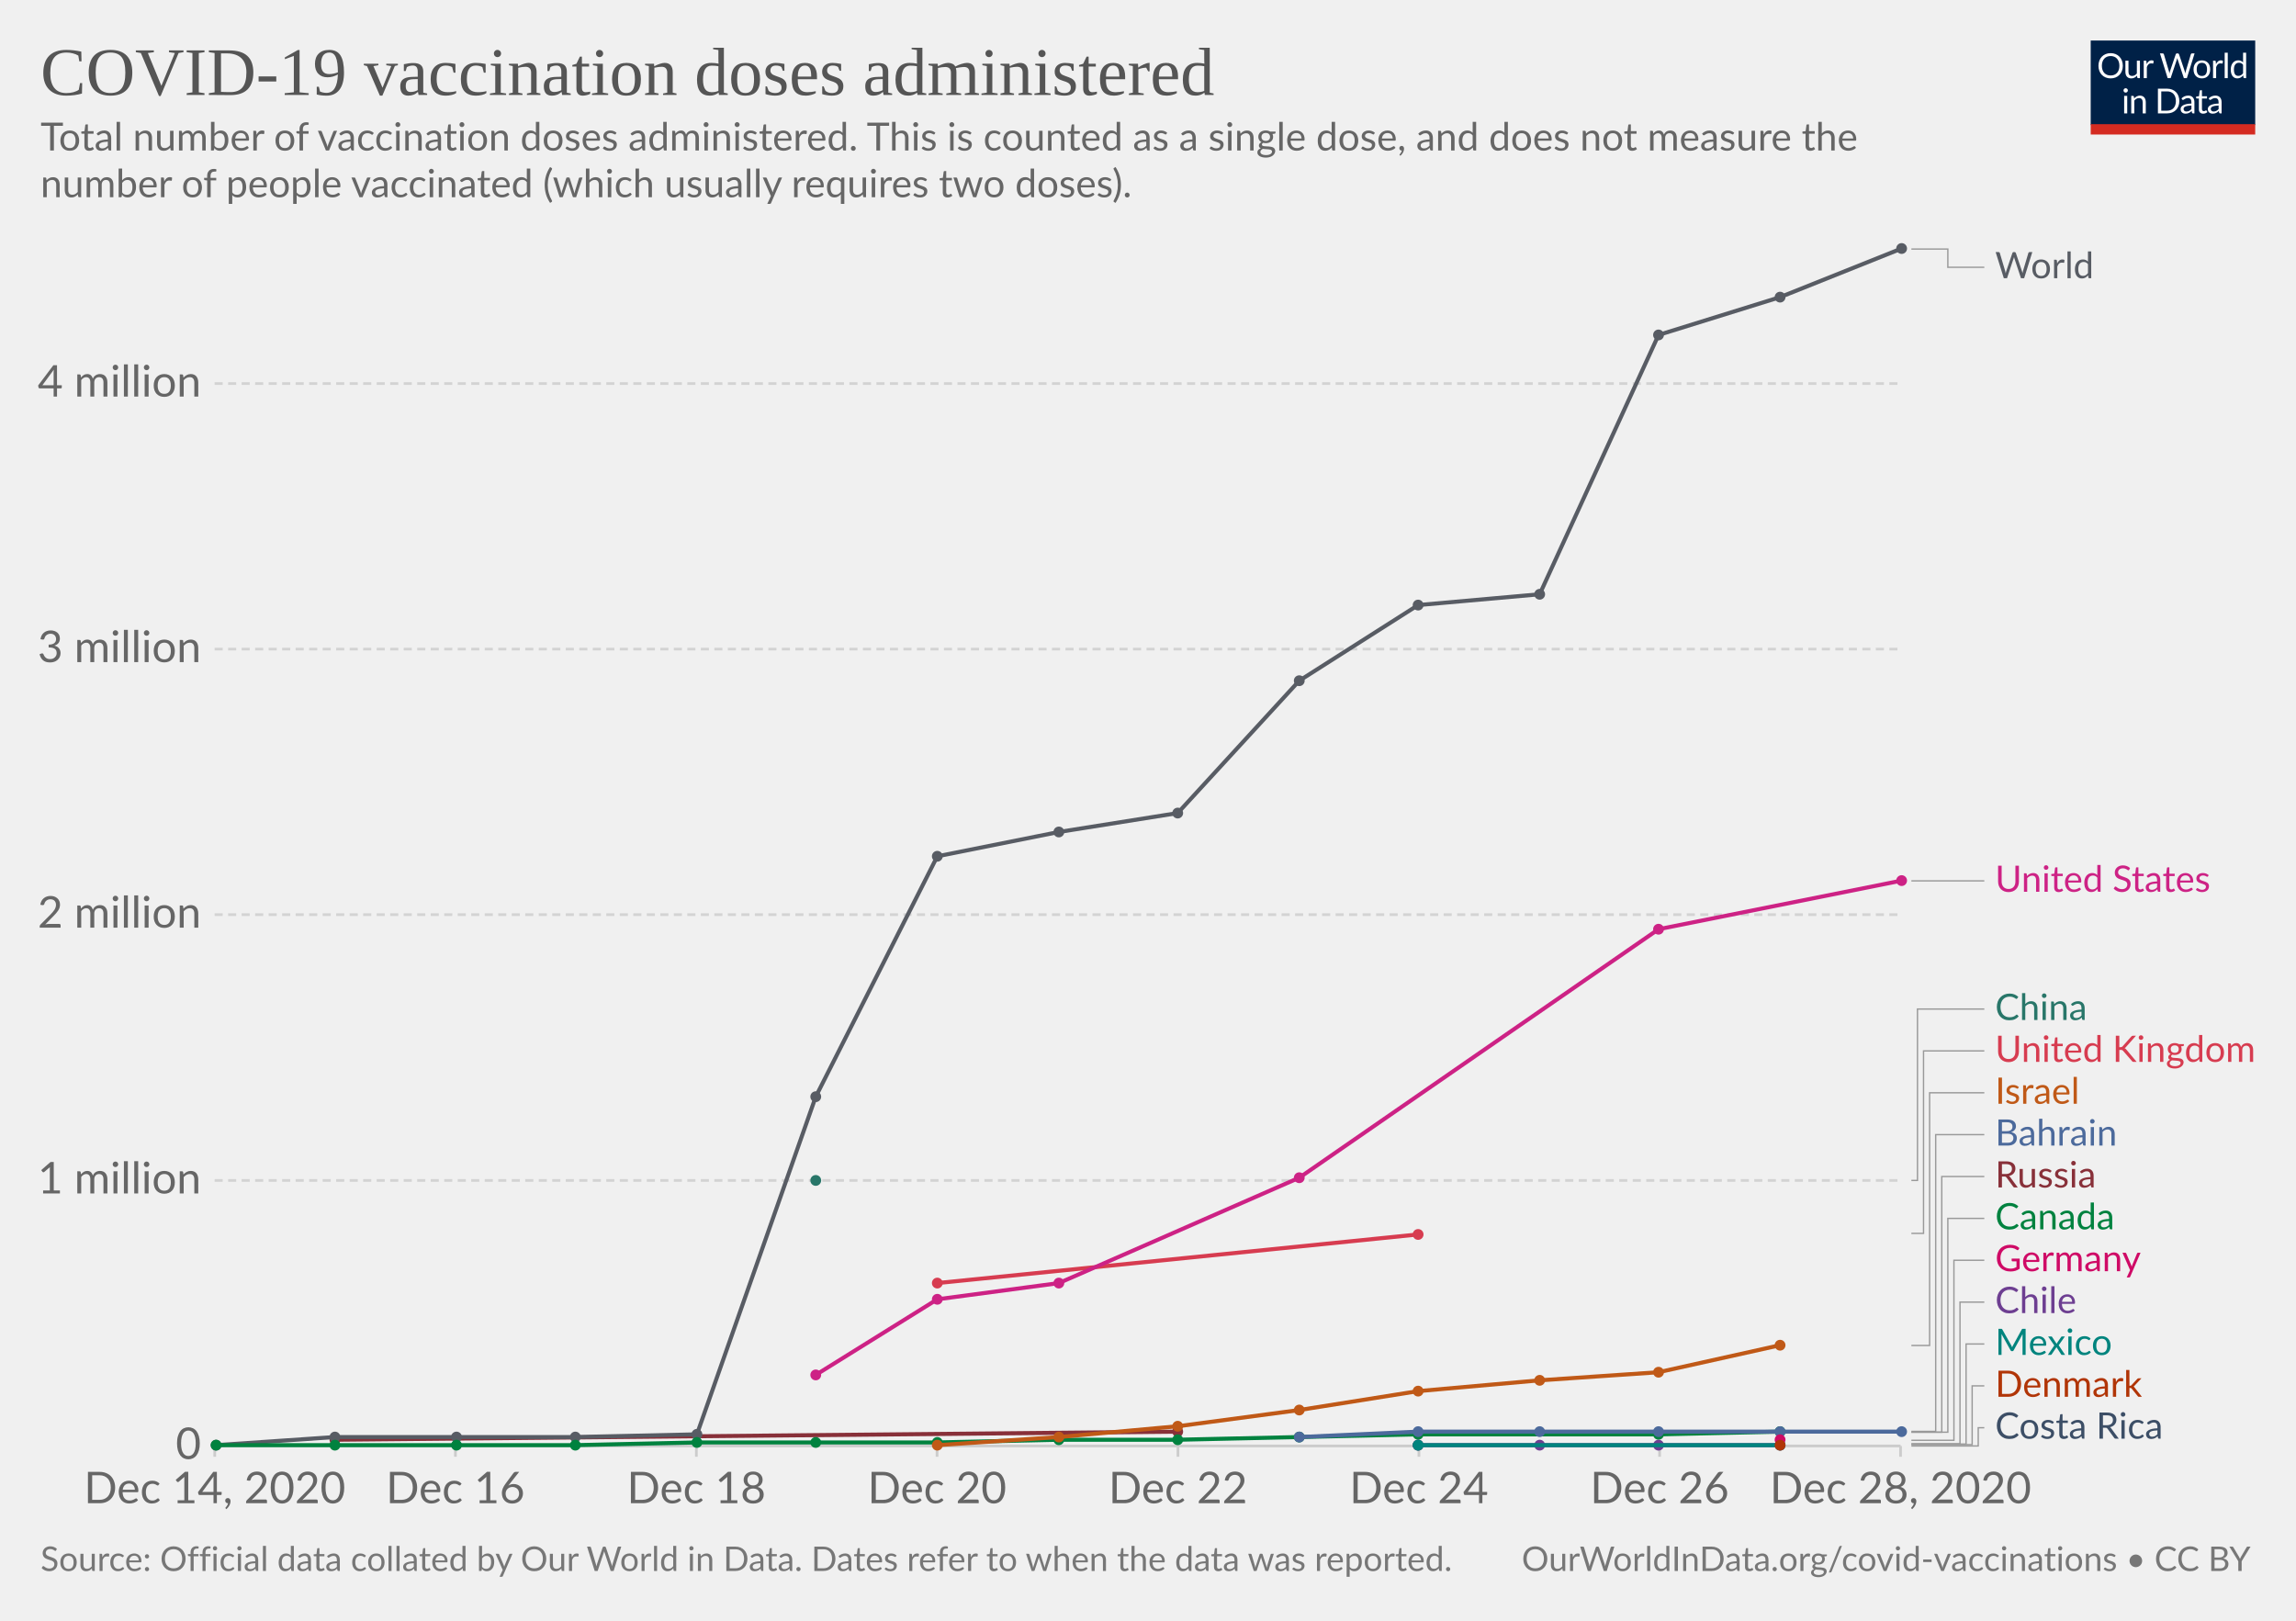
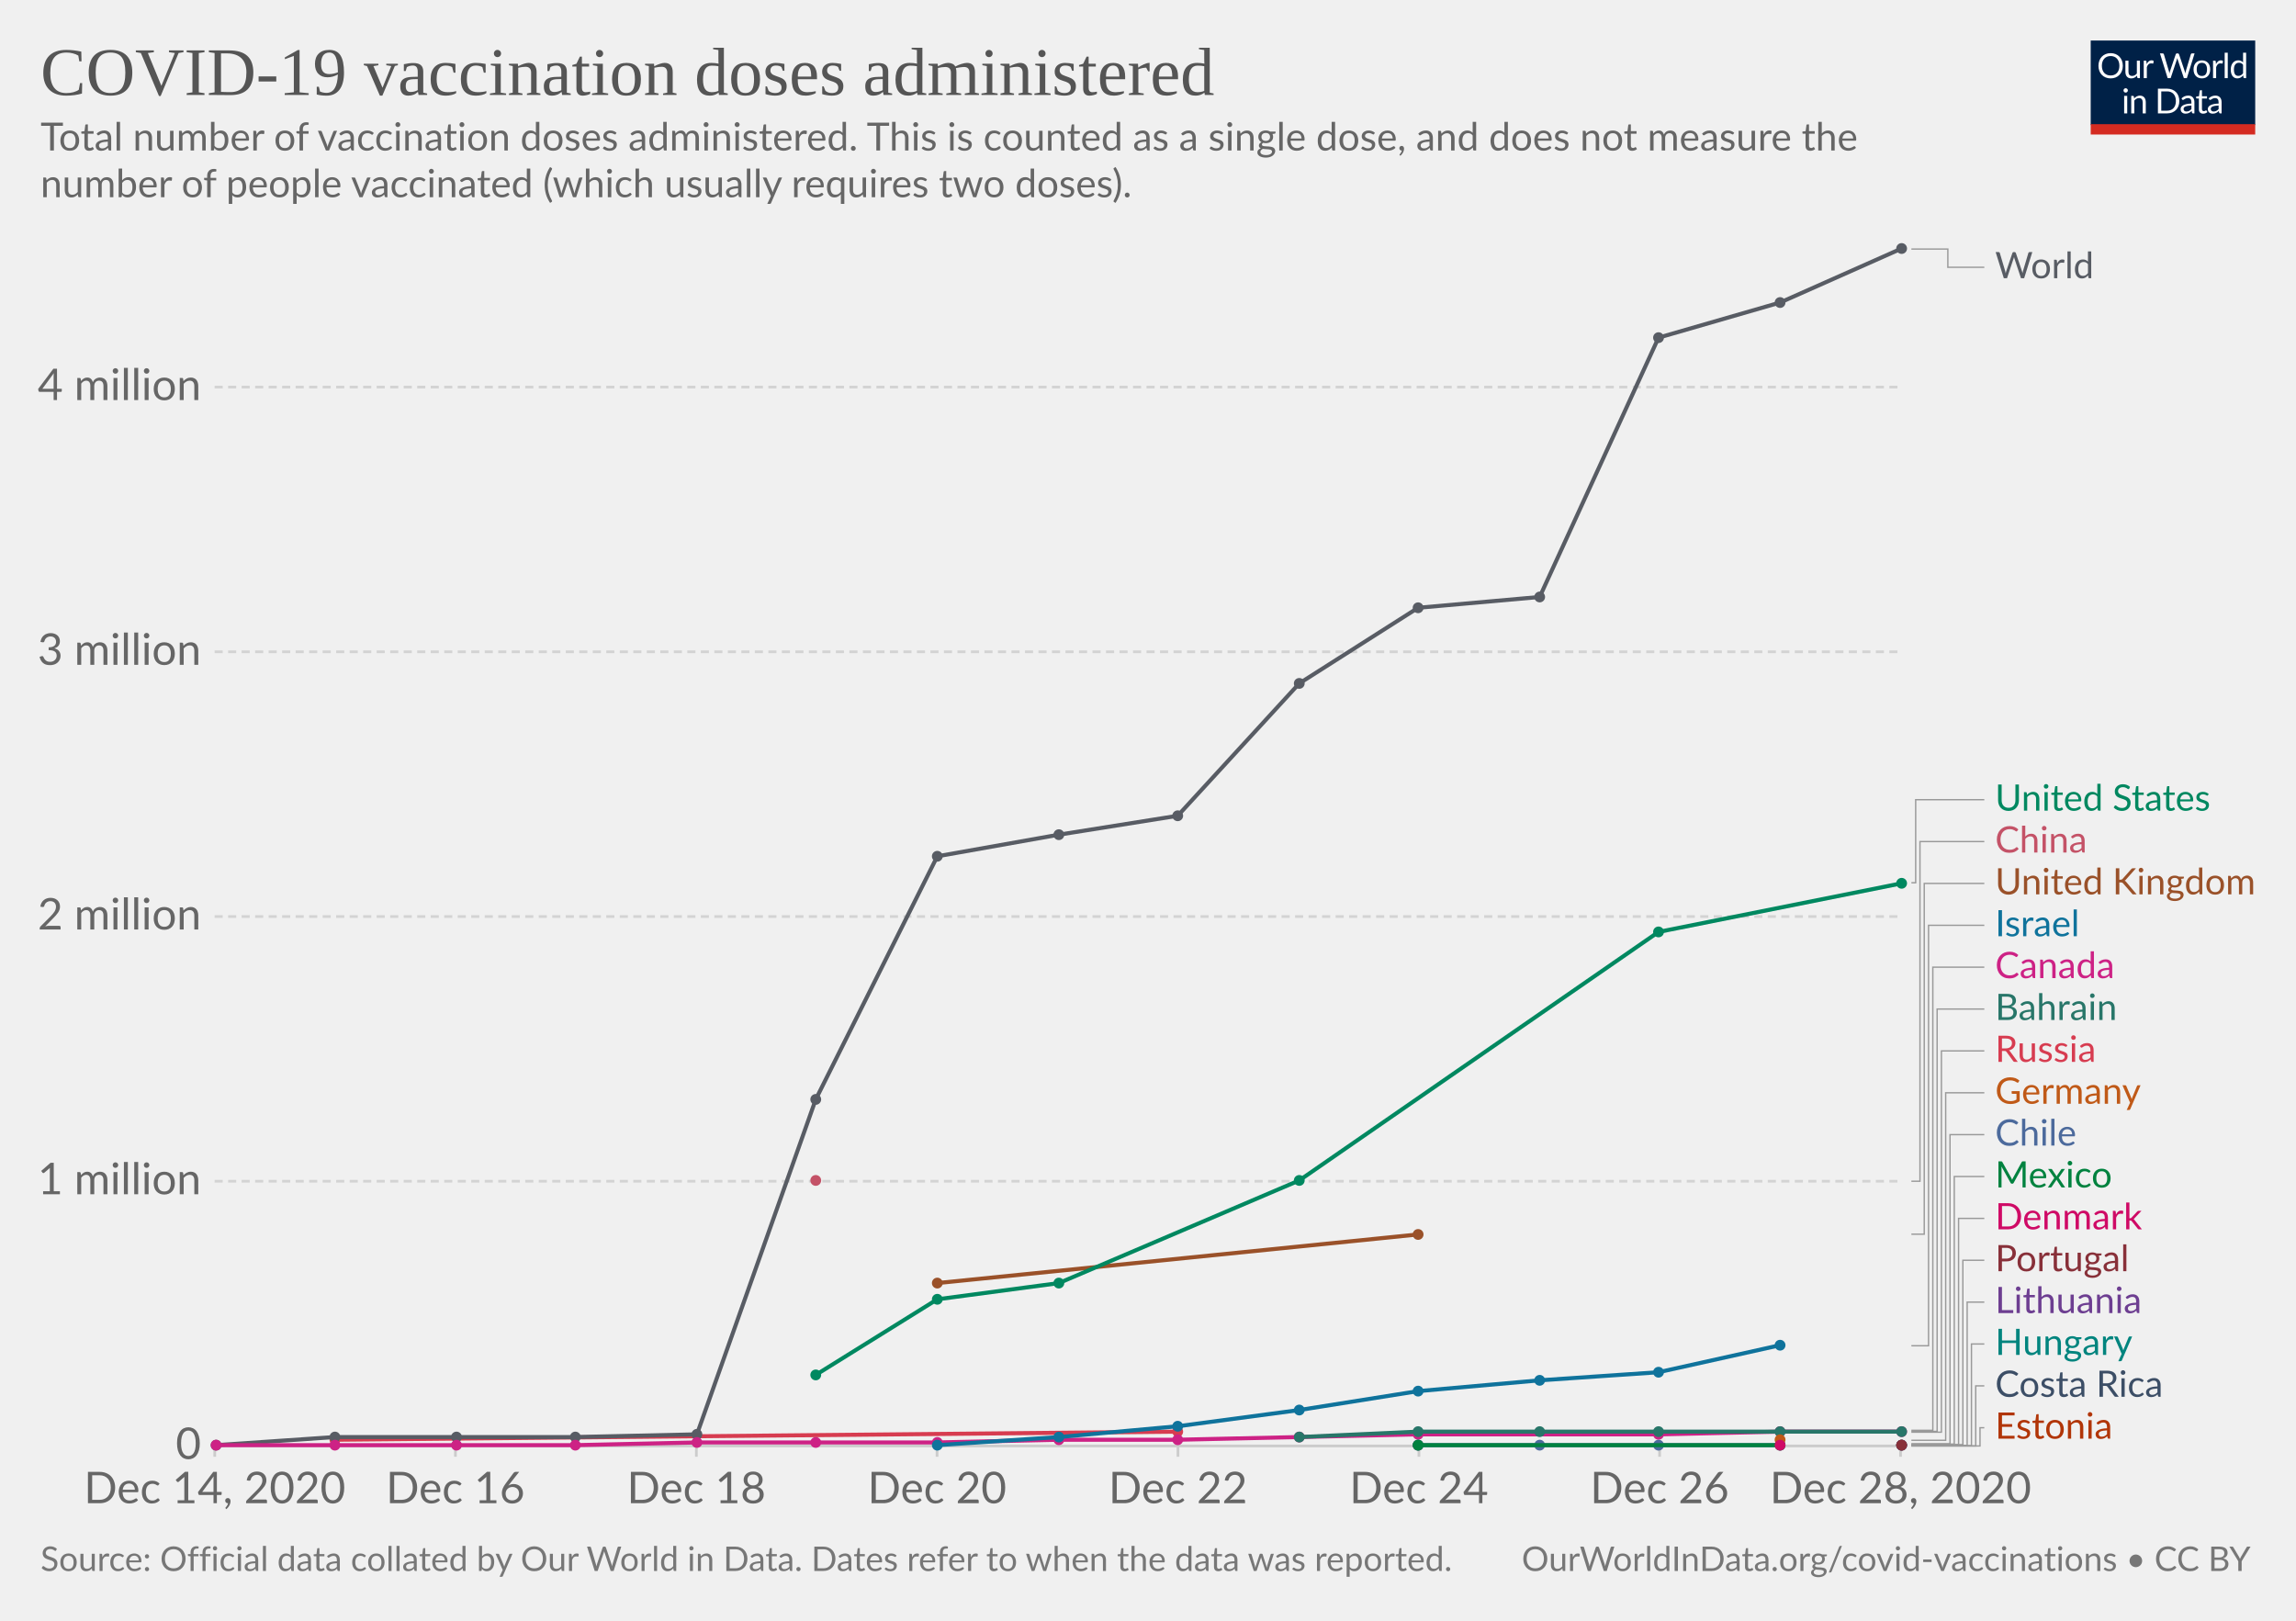
<svg xmlns="http://www.w3.org/2000/svg" version="1.1" style="background-color:#fff;-webkit-font-smoothing:antialiased" width="850" height="600" viewBox="0 0 850 600" font-family="Lato,'Helvetica Neue',Helvetica,Arial,sans-serif" font-size="18" text-rendering="optimizeLegibility">
  <g class="HeaderView">
    <g transform="matrix(.29 0 0 .29 774 15)">
      <svg width="210" height="120" viewBox="0 0 210 120" fill="none">
        <g clip-path="url(#clip0)">
          <path d="M0 0h210v107.89H0V0z" fill="#002147" />
          <path d="M40.98 32.25c0 2.36-.38 4.53-1.12 6.51a14.26 14.26 0 01-8.1 8.4c-1.9.78-4.02 1.17-6.34 1.17a16.6 16.6 0 01-6.33-1.17 14.31 14.31 0 01-8.08-8.4 18.29 18.29 0 01-1.12-6.51c0-2.36.38-4.53 1.12-6.5a14.32 14.32 0 018.07-8.44c1.92-.8 4.03-1.19 6.34-1.19 2.32 0 4.43.4 6.34 1.19 1.92.8 3.56 1.9 4.93 3.34a14.87 14.87 0 013.17 5.1 18.1 18.1 0 011.12 6.5zm-4.38 0c0-1.94-.26-3.68-.8-5.22a10.91 10.91 0 00-2.24-3.89 9.68 9.68 0 00-3.52-2.46 11.95 11.95 0 00-4.62-.86c-1.68 0-3.21.28-4.6.86a9.88 9.88 0 00-3.54 2.46 10.91 10.91 0 00-2.24 3.9c-.53 1.53-.8 3.27-.8 5.2 0 1.94.27 3.68.8 5.22a11.17 11.17 0 002.24 3.9 10.01 10.01 0 003.55 2.44c1.38.56 2.9.83 4.6.83 1.7 0 3.24-.27 4.61-.83a9.8 9.8 0 003.52-2.44 11.17 11.17 0 002.25-3.9c.53-1.54.8-3.28.8-5.21zm26.22-6.54V48H60.5c-.56 0-.9-.27-1.05-.81l-.31-2.4a12.45 12.45 0 01-3.26 2.6c-1.2.64-2.58.96-4.13.96-1.22 0-2.3-.2-3.24-.6a6.52 6.52 0 01-2.33-1.7 7.37 7.37 0 01-1.43-2.67c-.3-1.04-.46-2.2-.46-3.45V25.7h3.91v14.22c0 1.68.38 2.99 1.15 3.91.77.93 1.96 1.39 3.54 1.39 1.16 0 2.24-.27 3.23-.82a10.42 10.42 0 002.8-2.28V25.7h3.91zm8.61 4.47a9.94 9.94 0 012.6-3.56 5.64 5.64 0 013.76-1.3c.47 0 .92.05 1.34.15.44.1.83.27 1.17.49l-.3 2.92c-.09.37-.3.55-.66.55-.2 0-.5-.04-.9-.13a6.21 6.21 0 00-3.24.18c-.54.2-1.03.5-1.47.92-.42.4-.81.9-1.17 1.5-.33.58-.64 1.26-.92 2.02V48H67.7V25.71h2.25c.42 0 .72.08.88.25.16.16.27.44.33.83l.26 3.39zm61.16-13.7L122.75 48h-3.82l-7.99-24.05a21.95 21.95 0 01-.42-1.58 38.36 38.36 0 01-.44 1.58L102.05 48h-3.83L88.4 16.47h3.54c.38 0 .7.1.95.29.26.2.43.43.5.73l6.52 21.9c.1.4.2.83.28 1.28.1.46.2.94.29 1.46l.3-1.46c.12-.47.25-.9.38-1.27l7.41-21.91c.1-.25.26-.48.51-.69.27-.22.58-.33.95-.33h1.23c.38 0 .69.1.92.29.24.2.41.43.53.73l7.4 21.9a28.4 28.4 0 01.68 2.62 29.52 29.52 0 01.52-2.61l6.54-21.91c.07-.27.23-.5.48-.7.27-.21.58-.32.95-.32h3.32zm9.35 8.88c1.63 0 3.1.27 4.4.82a9.43 9.43 0 015.46 5.94c.5 1.4.74 2.98.74 4.73 0 1.76-.25 3.34-.74 4.75a9.43 9.43 0 01-5.46 5.92c-1.3.52-2.77.79-4.4.79-1.64 0-3.12-.27-4.44-.8a9.42 9.42 0 01-3.35-2.3c-.92-1-1.63-2.2-2.13-3.61-.49-1.41-.73-3-.73-4.75s.24-3.33.73-4.73c.5-1.43 1.2-2.64 2.13-3.63a9.4 9.4 0 013.35-2.31c1.32-.55 2.8-.82 4.44-.82zm0 19.89c2.2 0 3.84-.73 4.93-2.2 1.08-1.48 1.63-3.54 1.63-6.18 0-2.66-.55-4.72-1.63-6.2-1.09-1.49-2.73-2.23-4.93-2.23-1.12 0-2.09.2-2.93.57a5.7 5.7 0 00-2.06 1.65 7.5 7.5 0 00-1.24 2.67c-.26 1.04-.4 2.22-.4 3.54 0 2.64.55 4.7 1.64 6.18 1.1 1.47 2.76 2.2 4.99 2.2zm17.97-15.07a9.94 9.94 0 012.6-3.56 5.64 5.64 0 013.76-1.3c.47 0 .91.05 1.34.15.44.1.83.27 1.16.49l-.28 2.92c-.09.37-.31.55-.66.55-.2 0-.5-.04-.9-.13a6.2 6.2 0 00-3.24.18c-.54.2-1.03.5-1.47.92-.43.4-.82.9-1.17 1.5a13.1 13.1 0 00-.92 2.02V48h-3.94V25.71h2.24c.43 0 .72.08.88.25.17.16.28.44.33.83l.27 3.39zm15.04-14.59V48h-3.92V15.6h3.92zm19.55 15.43a6.22 6.22 0 00-2.38-2.05 6.7 6.7 0 00-2.86-.6c-2.07 0-3.66.75-4.77 2.23-1.12 1.48-1.68 3.6-1.68 6.33 0 1.46.13 2.7.38 3.74a7.29 7.29 0 001.1 2.56 4.35 4.35 0 001.78 1.45c.7.3 1.5.46 2.4.46 1.29 0 2.41-.3 3.36-.88a9.6 9.6 0 002.67-2.49V31.02zm3.91-15.43V48h-2.33c-.56 0-.9-.27-1.06-.81l-.35-2.71a12.13 12.13 0 01-3.25 2.77 8.28 8.28 0 01-4.23 1.06 7.31 7.31 0 01-6.14-2.9c-.73-.96-1.3-2.15-1.69-3.57a18.35 18.35 0 01.07-9.48 11.29 11.29 0 011.89-3.7 8.7 8.7 0 017.06-3.34 7.96 7.96 0 016.12 2.62V15.59h3.91zM46.61 70.71V93H42.7V70.71h3.91zm.84-7c0 .39-.08.75-.24 1.09a2.81 2.81 0 01-1.52 1.47 2.67 2.67 0 01-2.16 0 2.9 2.9 0 01-1.45-1.47 2.67 2.67 0 010-2.16c.15-.35.35-.65.6-.9.25-.27.53-.47.85-.62a2.67 2.67 0 012.16 0c.35.15.65.35.9.62.27.25.47.55.62.9.16.34.24.7.24 1.08zm7.97 10.24c.49-.54 1-1.04 1.54-1.48a9.85 9.85 0 013.66-1.84 8.96 8.96 0 015.43.35c.94.4 1.72.97 2.33 1.71a7.36 7.36 0 011.43 2.67c.32 1.04.49 2.19.49 3.45V93h-3.94V78.81c0-1.69-.4-3-1.17-3.92-.76-.93-1.93-1.4-3.5-1.4a6.6 6.6 0 00-3.25.83c-1 .56-1.92 1.31-2.77 2.27V93h-3.94V70.71h2.35c.56 0 .9.28 1.04.82l.3 2.42zm57.7 3.3c0 2.36-.37 4.5-1.11 6.44a14.3 14.3 0 01-3.17 4.98 14.1 14.1 0 01-4.93 3.2c-1.9.76-4.02 1.13-6.33 1.13H85.8V61.47h11.77c2.31 0 4.42.39 6.33 1.15a13.8 13.8 0 018.1 8.18 17.75 17.75 0 011.12 6.45zm-4.37 0c0-1.94-.26-3.67-.8-5.2a10.94 10.94 0 00-2.23-3.87 9.57 9.57 0 00-3.53-2.42 12.23 12.23 0 00-4.61-.83h-7.5v24.62h7.5c1.7 0 3.24-.28 4.61-.84a9.7 9.7 0 003.53-2.4 10.94 10.94 0 002.24-3.87c.53-1.53.8-3.26.8-5.2zm19.8 5.72c-1.8.06-3.34.2-4.62.44-1.26.22-2.3.51-3.1.88-.8.36-1.37.8-1.74 1.3-.35.5-.53 1.05-.53 1.67 0 .58.1 1.1.3 1.52a3 3 0 00.76 1.05c.34.27.73.46 1.17.6.45.11.94.17 1.45.17a7.28 7.28 0 003.5-.81 11.95 11.95 0 002.82-2.2v-4.62zm-12.65-9.11a12.73 12.73 0 013.98-2.66c1.43-.59 3-.88 4.73-.88 1.25 0 2.36.2 3.33.61a6.81 6.81 0 013.94 4.38c.33 1.04.5 2.19.5 3.43V93h-1.74a1.8 1.8 0 01-.88-.18c-.2-.13-.36-.38-.48-.74l-.44-2.12c-.59.55-1.16 1.03-1.72 1.46a9.48 9.48 0 01-3.74 1.7c-.69.15-1.46.23-2.3.23-.87 0-1.69-.12-2.45-.35a5.34 5.34 0 01-3.34-2.93 6.64 6.64 0 01-.49-2.64c0-.88.25-1.72.73-2.53a6.33 6.33 0 012.35-2.17c1.09-.63 2.5-1.15 4.25-1.54 1.75-.41 3.89-.65 6.42-.7v-1.75c0-1.73-.37-3.03-1.12-3.91-.75-.9-1.84-1.34-3.28-1.34-.97 0-1.78.12-2.44.37-.64.23-1.2.5-1.7.81l-1.23.82c-.33.23-.67.35-1 .35-.27 0-.5-.07-.69-.2a2.1 2.1 0 01-.48-.53l-.7-1.25zm27.67 19.5c-1.76 0-3.12-.5-4.07-1.48-.94-.98-1.41-2.4-1.41-4.25V74h-2.68a.9.9 0 01-.6-.2c-.16-.14-.24-.36-.24-.66v-1.56l3.65-.46.9-6.89a.9.9 0 01.29-.52.88.88 0 01.62-.22H142v7.67h6.44V74H142v13.38c0 .94.22 1.63.68 2.09.45.45 1.04.68 1.76.68a3.21 3.21 0 001.85-.53l.55-.35c.16-.12.3-.18.41-.18.2 0 .4.13.55.38l1.15 1.87a7.45 7.45 0 01-2.44 1.5c-.96.35-1.94.52-2.95.52zm19.68-10.4c-1.8.07-3.34.21-4.62.45-1.26.22-2.3.51-3.1.88-.8.36-1.37.8-1.74 1.3-.35.5-.53 1.05-.53 1.67 0 .58.1 1.1.3 1.52.18.42.44.77.76 1.05.34.27.73.46 1.17.6.45.11.94.17 1.45.17a7.3 7.3 0 003.5-.81 12.04 12.04 0 002.82-2.2v-4.62zm-12.65-9.1a12.72 12.72 0 013.99-2.66c1.42-.59 3-.88 4.72-.88 1.25 0 2.36.2 3.33.61a6.81 6.81 0 013.94 4.38c.33 1.04.5 2.19.5 3.43V93h-1.74a1.8 1.8 0 01-.88-.18c-.2-.13-.36-.38-.48-.74l-.44-2.12c-.59.55-1.16 1.03-1.72 1.46a9.48 9.48 0 01-3.74 1.7c-.69.15-1.46.23-2.3.23-.87 0-1.69-.12-2.45-.35a5.33 5.33 0 01-3.34-2.93 6.62 6.62 0 01-.49-2.64c0-.88.25-1.72.73-2.53a6.33 6.33 0 012.35-2.17c1.09-.63 2.5-1.15 4.25-1.54a31.2 31.2 0 016.42-.7v-1.75c0-1.73-.37-3.03-1.12-3.91-.75-.9-1.84-1.34-3.28-1.34-.97 0-1.78.12-2.44.37-.64.23-1.2.5-1.7.81-.46.3-.87.57-1.22.82-.34.23-.68.35-1.02.35-.26 0-.49-.07-.68-.2a1.88 1.88 0 01-.48-.53l-.7-1.25z" fill="#fff" />
          <path fill="#D42B21" d="M0 106.79h210V120H0z" />
        </g>
        <defs>
          <clipPath id="clip0">
            <path fill="#fff" d="M0 0h210v120H0z" />
          </clipPath>
        </defs>
      </svg>
    </g>
    <a href="https://ourworldindata.org/grapher/cumulative-covid-vaccinations?tab=chart&amp;stackMode=absolute&amp;time=earliest..latest&amp;region=World" target="_blank" rel="noopener" font-family="&quot;Playfair Display&quot;,Georgia,&quot;Times New Roman&quot;,serif">
      <text font-size="25.2" x="15" y="35.2" fill="#555">
        <tspan x="15" y="35.16">COVID-19 vaccination doses administered</tspan>
      </text>
    </a>
    <text font-size="14.4" x="15" y="55.7" fill="#666">
      <tspan x="15" y="55.72">Total number of vaccination doses administered. This is counted as a single dose, and does not measure the</tspan>
      <tspan x="15" y="73">number of people vaccinated (which usually requires two doses).</tspan>
    </text>
  </g>
  <g class="LineChart">
    <defs>
      <clipPath id="a">
        <path d="M69.45 0h830v928.6h-830z" />
      </clipPath>
    </defs>
    <g class="DualAxisView">
      <g class="HorizontalAxis">
        <path stroke="#ccc" d="M79.5 535.3v4M168.6 535.3v4M257.8 535.3v4M346.9 535.3v4M436.1 535.3v4M525.3 535.3v4M614.4 535.3v4M703.6 535.3v4" />
        <text x="79.5" y="556.5" fill="#666" text-anchor="middle" font-size="16.2">Dec 14, 2020</text>
        <text x="168.6" y="556.5" fill="#666" text-anchor="middle" font-size="16.2">Dec 16</text>
        <text x="257.8" y="556.5" fill="#666" text-anchor="middle" font-size="16.2">Dec 18</text>
        <text x="346.9" y="556.5" fill="#666" text-anchor="middle" font-size="16.2">Dec 20</text>
        <text x="436.1" y="556.5" fill="#666" text-anchor="middle" font-size="16.2">Dec 22</text>
        <text x="525.3" y="556.5" fill="#666" text-anchor="middle" font-size="16.2">Dec 24</text>
        <text x="614.4" y="556.5" fill="#666" text-anchor="middle" font-size="16.2">Dec 26</text>
        <text x="703.6" y="556.5" fill="#666" text-anchor="middle" font-size="16.2">Dec 28, 2020</text>
      </g>
      <g class="VerticalAxis" fill="#666" dominant-baseline="middle" text-anchor="end" font-size="16.2">
        <text x="74.45" y="535.3">0</text>
-         <text x="74.45" y="437">1 million</text>
-         <text x="74.45" y="338.6">2 million</text>
-         <text x="74.45" y="240.3">3 million</text>
-         <text x="74.45" y="142">4 million</text>
+         <text x="74.45" y="437.3">1 million</text>
+         <text x="74.45" y="339.3">2 million</text>
+         <text x="74.45" y="241.3">3 million</text>
+         <text x="74.45" y="143.3">4 million</text>
      </g>
      <g class="AxisGridLines horizontalLines">
        <path stroke="#ccc" d="M79.45 535.3h624.16" />
-         <path stroke="#d3d3d3" stroke-dasharray="3,2" d="M79.45 437h624.16M79.45 338.6h624.16M79.45 240.3h624.16M79.45 142h624.16" />
+         <path stroke="#d3d3d3" stroke-dasharray="3,2" d="M79.45 437.3h624.16M79.45 339.3h624.16M79.45 241.3h624.16M79.45 143.3h624.16" />
      </g>
    </g>
    <g clip-path="url(#a)">
      <g class="LineLabels" cursor="pointer">
        <g class="legendMark">
          <g class="indicator">
            <path d="M707.61 92.2h13.5v6.75h13.5" stroke="#999" stroke-width=".5" fill="none" />
          </g>
          <text font-size="13.5" x="738.6" y="103" fill="#585c64">
            <tspan x="738.61" y="103">World</tspan>
          </text>
        </g>
        <g class="legendMark">
          <g class="indicator">
-             <path d="M707.61 326.1h13.5v0h13.5" stroke="#999" stroke-width=".5" fill="none" />
-           </g>
-           <text font-size="13.5" x="738.6" y="330.2" fill="#CD2285">
-             <tspan x="738.61" y="330.15">United States</tspan>
-           </text>
-         </g>
-         <g class="legendMark">
-           <g class="indicator">
-             <path d="M707.61 437h2.25v-63.45h24.75" stroke="#999" stroke-width=".5" fill="none" />
+             <path d="M707.61 326.8h1.59v-30.75h25.41" stroke="#999" stroke-width=".5" fill="none" />
+           </g>
+           <text font-size="13.5" x="738.6" y="300.1" fill="#008860">
+             <tspan x="738.61" y="300.1">United States</tspan>
+           </text>
+         </g>
+         <g class="legendMark">
+           <g class="indicator">
+             <path d="M707.61 437.3h3.18V311.55h23.82" stroke="#999" stroke-width=".5" fill="none" />
+           </g>
+           <text font-size="13.5" x="738.6" y="315.6" fill="#C45267">
+             <tspan x="738.61" y="315.6">China</tspan>
+           </text>
+         </g>
+         <g class="legendMark">
+           <g class="indicator">
+             <path d="M707.61 456.9h4.76V327.05h22.24" stroke="#999" stroke-width=".5" fill="none" />
+           </g>
+           <text font-size="13.5" x="738.6" y="331.1" fill="#9A5129">
+             <tspan x="738.61" y="331.1">United Kingdom</tspan>
+           </text>
+         </g>
+         <g class="legendMark">
+           <g class="indicator">
+             <path d="M707.61 498.2h6.35V342.55h20.65" stroke="#999" stroke-width=".5" fill="none" />
+           </g>
+           <text font-size="13.5" x="738.6" y="346.6" fill="#0F739C">
+             <tspan x="738.61" y="346.6">Israel</tspan>
+           </text>
+         </g>
+         <g class="legendMark">
+           <g class="indicator">
+             <path d="M707.61 529.5h7.94V358.05h19.06" stroke="#999" stroke-width=".5" fill="none" />
+           </g>
+           <text font-size="13.5" x="738.6" y="362.1" fill="#CD2285">
+             <tspan x="738.61" y="362.1">Canada</tspan>
+           </text>
+         </g>
+         <g class="legendMark">
+           <g class="indicator">
+             <path d="M707.61 529.9h9.53V373.55h17.47" stroke="#999" stroke-width=".5" fill="none" />
          </g>
          <text font-size="13.5" x="738.6" y="377.6" fill="#287669">
-             <tspan x="738.61" y="377.6">China</tspan>
-           </text>
-         </g>
-         <g class="legendMark">
-           <g class="indicator">
-             <path d="M707.61 456.6h4.5v-67.55h22.5" stroke="#999" stroke-width=".5" fill="none" />
+             <tspan x="738.61" y="377.6">Bahrain</tspan>
+           </text>
+         </g>
+         <g class="legendMark">
+           <g class="indicator">
+             <path d="M707.61 530.2h11.12V389.05h15.88" stroke="#999" stroke-width=".5" fill="none" />
          </g>
          <text font-size="13.5" x="738.6" y="393.1" fill="#D73C50">
-             <tspan x="738.61" y="393.1">United Kingdom</tspan>
-           </text>
-         </g>
-         <g class="legendMark">
-           <g class="indicator">
-             <path d="M707.61 498.1h6.75v-93.55h20.25" stroke="#999" stroke-width=".5" fill="none" />
+             <tspan x="738.61" y="393.1">Russia</tspan>
+           </text>
+         </g>
+         <g class="legendMark">
+           <g class="indicator">
+             <path d="M707.61 533.2h12.7V404.55h14.3" stroke="#999" stroke-width=".5" fill="none" />
          </g>
          <text font-size="13.5" x="738.6" y="408.6" fill="#C05917">
-             <tspan x="738.61" y="408.6">Israel</tspan>
-           </text>
-         </g>
-         <g class="legendMark">
-           <g class="indicator">
-             <path d="M707.61 529.9h9V420.05h18" stroke="#999" stroke-width=".5" fill="none" />
+             <tspan x="738.61" y="408.6">Germany</tspan>
+           </text>
+         </g>
+         <g class="legendMark">
+           <g class="indicator">
+             <path d="M707.61 534.5h14.3V420.05h12.7" stroke="#999" stroke-width=".5" fill="none" />
          </g>
          <text font-size="13.5" x="738.6" y="424.1" fill="#4C6A9C">
-             <tspan x="738.61" y="424.1">Bahrain</tspan>
-           </text>
-         </g>
-         <g class="legendMark">
-           <g class="indicator">
-             <path d="M707.61 530.2h11.25v-94.65h15.75" stroke="#999" stroke-width=".5" fill="none" />
-           </g>
-           <text font-size="13.5" x="738.6" y="439.6" fill="#883039">
-             <tspan x="738.61" y="439.6">Russia</tspan>
-           </text>
-         </g>
-         <g class="legendMark">
-           <g class="indicator">
-             <path d="M707.61 530.2h13.5v-79.15h13.5" stroke="#999" stroke-width=".5" fill="none" />
-           </g>
-           <text font-size="13.5" x="738.6" y="455.1" fill="#00823F">
-             <tspan x="738.61" y="455.1">Canada</tspan>
-           </text>
-         </g>
-         <g class="legendMark">
-           <g class="indicator">
-             <path d="M707.61 533.2h15.75v-66.65h11.25" stroke="#999" stroke-width=".5" fill="none" />
-           </g>
-           <text font-size="13.5" x="738.6" y="470.6" fill="#CF0A66">
-             <tspan x="738.61" y="470.6">Germany</tspan>
-           </text>
-         </g>
-         <g class="legendMark">
-           <g class="indicator">
-             <path d="M707.61 534.5h18v-52.45h9" stroke="#999" stroke-width=".5" fill="none" />
+             <tspan x="738.61" y="424.1">Chile</tspan>
+           </text>
+         </g>
+         <g class="legendMark">
+           <g class="indicator">
+             <path d="M707.61 534.6h15.88v-99.05h11.12" stroke="#999" stroke-width=".5" fill="none" />
+           </g>
+           <text font-size="13.5" x="738.6" y="439.6" fill="#00823F">
+             <tspan x="738.61" y="439.6">Mexico</tspan>
+           </text>
+         </g>
+         <g class="legendMark">
+           <g class="indicator">
+             <path d="M707.61 534.8h17.47v-83.75h9.53" stroke="#999" stroke-width=".5" fill="none" />
+           </g>
+           <text font-size="13.5" x="738.6" y="455.1" fill="#CF0A66">
+             <tspan x="738.61" y="455.1">Denmark</tspan>
+           </text>
+         </g>
+         <g class="legendMark">
+           <g class="indicator">
+             <path d="M707.61 534.8h19.06v-68.25h7.94" stroke="#999" stroke-width=".5" fill="none" />
+           </g>
+           <text font-size="13.5" x="738.6" y="470.6" fill="#883039">
+             <tspan x="738.61" y="470.6">Portugal</tspan>
+           </text>
+         </g>
+         <g class="legendMark">
+           <g class="indicator">
+             <path d="M707.61 535.1h20.65v-53.05h6.35" stroke="#999" stroke-width=".5" fill="none" />
          </g>
          <text font-size="13.5" x="738.6" y="486.1" fill="#6D3E91">
-             <tspan x="738.61" y="486.1">Chile</tspan>
-           </text>
-         </g>
-         <g class="legendMark">
-           <g class="indicator">
-             <path d="M707.61 534.6h20.25v-37.05h6.75" stroke="#999" stroke-width=".5" fill="none" />
+             <tspan x="738.61" y="486.1">Lithuania</tspan>
+           </text>
+         </g>
+         <g class="legendMark">
+           <g class="indicator">
+             <path d="M707.61 535.2h22.24v-37.65h4.76" stroke="#999" stroke-width=".5" fill="none" />
          </g>
          <text font-size="13.5" x="738.6" y="501.6" fill="#00847E">
-             <tspan x="738.61" y="501.6">Mexico</tspan>
-           </text>
-         </g>
-         <g class="legendMark">
-           <g class="indicator">
-             <path d="M707.61 534.8h22.5v-21.75h4.5" stroke="#999" stroke-width=".5" fill="none" />
-           </g>
-           <text font-size="13.5" x="738.6" y="517.1" fill="#B13507">
-             <tspan x="738.61" y="517.1">Denmark</tspan>
-           </text>
-         </g>
-         <g class="legendMark">
-           <g class="indicator">
-             <path d="M707.61 535.3h24.75v-6.75h2.25" stroke="#999" stroke-width=".5" fill="none" />
-           </g>
-           <text font-size="13.5" x="738.6" y="532.6" fill="#3C4E66">
-             <tspan x="738.61" y="532.6">Costa Rica</tspan>
+             <tspan x="738.61" y="501.6">Hungary</tspan>
+           </text>
+         </g>
+         <g class="legendMark">
+           <g class="indicator">
+             <path d="M707.61 535.3h23.82v-22.25h3.18" stroke="#999" stroke-width=".5" fill="none" />
+           </g>
+           <text font-size="13.5" x="738.6" y="517.1" fill="#3C4E66">
+             <tspan x="738.61" y="517.1">Costa Rica</tspan>
+           </text>
+         </g>
+         <g class="legendMark">
+           <g class="indicator">
+             <path d="M707.61 535.3h25.41v-6.75h1.59" stroke="#999" stroke-width=".5" fill="none" />
+           </g>
+           <text font-size="13.5" x="738.6" y="532.6" fill="#B13507">
+             <tspan x="738.61" y="532.6">Estonia</tspan>
          </text>
        </g>
      </g>
      <g class="Lines">
        <g class="key-Russia_0">
-           <path stroke="#883039" stroke-linecap="round" d="M124 533l312-3" fill="none" stroke-width="1.5" />
-           <g fill="#883039">
+           <path stroke="#D73C50" stroke-linecap="round" d="M124 533l312-3" fill="none" stroke-width="1.5" />
+           <g fill="#D73C50">
            <circle cx="124" cy="533" r="2" />
            <circle cx="436" cy="530" r="2" />
          </g>
        </g>
        <g class="key-United-Kingdom_0">
-           <path stroke="#D73C50" stroke-linecap="round" d="M347 475l178-18" fill="none" stroke-width="1.5" />
-           <g fill="#D73C50">
+           <path stroke="#9A5129" stroke-linecap="round" d="M347 475l178-18" fill="none" stroke-width="1.5" />
+           <g fill="#9A5129">
            <circle cx="347" cy="475" r="2" />
            <circle cx="525" cy="457" r="2" />
          </g>
        </g>
        <g class="key-World_0">
-           <path stroke="#585c64" stroke-linecap="round" d="M80 535l44-3h89l45-1 44-125 45-89 45-9 44-7 45-49 44-28 45-4 44-96 45-14 45-18" fill="none" stroke-width="1.5" />
+           <path stroke="#585c64" stroke-linecap="round" d="M80 535l44-3h89l45-1 44-124 45-90 45-8 44-7 45-49 44-28 45-4 44-96 45-13 45-20" fill="none" stroke-width="1.5" />
          <g fill="#585c64">
            <circle cx="80" cy="535" r="2" />
            <circle cx="124" cy="532" r="2" />
            <circle cx="169" cy="532" r="2" />
            <circle cx="213" cy="532" r="2" />
            <circle cx="258" cy="531" r="2" />
-             <circle cx="302" cy="406" r="2" />
+             <circle cx="302" cy="407" r="2" />
            <circle cx="347" cy="317" r="2" />
-             <circle cx="392" cy="308" r="2" />
-             <circle cx="436" cy="301" r="2" />
-             <circle cx="481" cy="252" r="2" />
-             <circle cx="525" cy="224" r="2" />
-             <circle cx="570" cy="220" r="2" />
-             <circle cx="614" cy="124" r="2" />
-             <circle cx="659" cy="110" r="2" />
+             <circle cx="392" cy="309" r="2" />
+             <circle cx="436" cy="302" r="2" />
+             <circle cx="481" cy="253" r="2" />
+             <circle cx="525" cy="225" r="2" />
+             <circle cx="570" cy="221" r="2" />
+             <circle cx="614" cy="125" r="2" />
+             <circle cx="659" cy="112" r="2" />
            <circle cx="704" cy="92" r="2" />
          </g>
        </g>
        <g class="key-Canada_0">
-           <path stroke="#00823F" stroke-linecap="round" d="M80 535h133l45-1h89l45-1h44l45-1 44-1h89l45-1" fill="none" stroke-width="1.5" />
-           <g fill="#00823F">
+           <path stroke="#CD2285" stroke-linecap="round" d="M80 535h133l45-1h89l45-1h44l45-1 44-1h89l45-1h45" fill="none" stroke-width="1.5" />
+           <g fill="#CD2285">
            <circle cx="80" cy="535" r="2" />
            <circle cx="124" cy="535" r="2" />
            <circle cx="169" cy="535" r="2" />
            <circle cx="213" cy="535" r="2" />
            <circle cx="258" cy="534" r="2" />
            <circle cx="302" cy="534" r="2" />
            <circle cx="347" cy="534" r="2" />
            <circle cx="392" cy="533" r="2" />
            <circle cx="436" cy="533" r="2" />
            <circle cx="481" cy="532" r="2" />
            <circle cx="525" cy="531" r="2" />
            <circle cx="614" cy="531" r="2" />
            <circle cx="659" cy="530" r="2" />
+             <circle cx="704" cy="530" r="2" />
          </g>
        </g>
        <g class="key-United-States_0">
-           <path stroke="#CD2285" stroke-linecap="round" d="M302 509l45-28 45-6 89-39 133-92 90-18" fill="none" stroke-width="1.5" />
-           <g fill="#CD2285">
+           <path stroke="#008860" stroke-linecap="round" d="M302 509l45-28 45-6 89-38 133-92 90-18" fill="none" stroke-width="1.5" />
+           <g fill="#008860">
            <circle cx="302" cy="509" r="2" />
            <circle cx="347" cy="481" r="2" />
            <circle cx="392" cy="475" r="2" />
-             <circle cx="481" cy="436" r="2" />
-             <circle cx="614" cy="344" r="2" />
-             <circle cx="704" cy="326" r="2" />
+             <circle cx="481" cy="437" r="2" />
+             <circle cx="614" cy="345" r="2" />
+             <circle cx="704" cy="327" r="2" />
          </g>
        </g>
        <g class="key-China_0">
-           <g fill="#287669">
+           <g fill="#C45267">
            <circle cx="302" cy="437" r="2" />
          </g>
        </g>
        <g class="key-Israel_0">
-           <path stroke="#C05917" stroke-linecap="round" d="M347 535l45-3 44-4 45-6 44-7 45-4 44-3 45-10" fill="none" stroke-width="1.5" />
-           <g fill="#C05917">
+           <path stroke="#0F739C" stroke-linecap="round" d="M347 535l45-3 44-4 45-6 44-7 45-4 44-3 45-10" fill="none" stroke-width="1.5" />
+           <g fill="#0F739C">
            <circle cx="347" cy="535" r="2" />
            <circle cx="392" cy="532" r="2" />
            <circle cx="436" cy="528" r="2" />
            <circle cx="481" cy="522" r="2" />
            <circle cx="525" cy="515" r="2" />
            <circle cx="570" cy="511" r="2" />
            <circle cx="614" cy="508" r="2" />
            <circle cx="659" cy="498" r="2" />
          </g>
        </g>
        <g class="key-Bahrain_0">
-           <path stroke="#4C6A9C" stroke-linecap="round" d="M481 532l44-2h179" fill="none" stroke-width="1.5" />
-           <g fill="#4C6A9C">
+           <path stroke="#287669" stroke-linecap="round" d="M481 532l44-2h179" fill="none" stroke-width="1.5" />
+           <g fill="#287669">
            <circle cx="481" cy="532" r="2" />
            <circle cx="525" cy="530" r="2" />
            <circle cx="570" cy="530" r="2" />
            <circle cx="614" cy="530" r="2" />
            <circle cx="659" cy="530" r="2" />
            <circle cx="704" cy="530" r="2" />
          </g>
        </g>
        <g class="key-Chile_0">
-           <path stroke="#6D3E91" stroke-linecap="round" d="M525 535h134" fill="none" stroke-width="1.5" />
-           <g fill="#6D3E91">
+           <path stroke="#4C6A9C" stroke-linecap="round" d="M525 535h134" fill="none" stroke-width="1.5" />
+           <g fill="#4C6A9C">
            <circle cx="525" cy="535" r="2" />
            <circle cx="570" cy="535" r="2" />
            <circle cx="614" cy="535" r="2" />
            <circle cx="659" cy="535" r="2" />
          </g>
        </g>
        <g class="key-Costa-Rica_0">
          <g fill="#3C4E66">
            <circle cx="525" cy="535" r="2" />
          </g>
        </g>
        <g class="key-Mexico_0">
-           <path stroke="#00847E" stroke-linecap="round" d="M525 535h134" fill="none" stroke-width="1.5" />
-           <g fill="#00847E">
+           <path stroke="#00823F" stroke-linecap="round" d="M525 535h134" fill="none" stroke-width="1.5" />
+           <g fill="#00823F">
            <circle cx="525" cy="535" r="2" />
            <circle cx="659" cy="535" r="2" />
          </g>
        </g>
        <g class="key-Germany_0">
+           <g fill="#C05917">
+             <circle cx="659" cy="533" r="2" />
+           </g>
+         </g>
+         <g class="key-Denmark_0">
          <g fill="#CF0A66">
-             <circle cx="659" cy="533" r="2" />
-           </g>
-         </g>
-         <g class="key-Denmark_0">
+             <circle cx="659" cy="535" r="2" />
+           </g>
+         </g>
+         <g class="key-Estonia_0">
          <g fill="#B13507">
-             <circle cx="659" cy="535" r="2" />
+             <circle cx="704" cy="535" r="2" />
+           </g>
+         </g>
+         <g class="key-Hungary_0">
+           <g fill="#00847E">
+             <circle cx="704" cy="535" r="2" />
+           </g>
+         </g>
+         <g class="key-Lithuania_0">
+           <g fill="#6D3E91">
+             <circle cx="704" cy="535" r="2" />
+           </g>
+         </g>
+         <g class="key-Portugal_0">
+           <g fill="#883039">
+             <circle cx="704" cy="535" r="2" />
          </g>
        </g>
      </g>
    </g>
  </g>
  <g class="SourcesFooter" fill="#777">
    <g class="clickable" fill="#777">
      <text font-size="12.6" x="15" y="581.6">
        <tspan x="15" y="581.58">Source: Official data collated by Our World in Data. Dates refer to when the data was reported.</tspan>
      </text>
    </g>
    <text font-size="12.6" x="563.3" y="581.6">
      <tspan x="563.34" y="581.58">
        <a target="_blank" href="https://ourworldindata.org/covid-vaccinations" fill="#777">OurWorldInData.org/covid-vaccinations</a> • <a class="cclogo" href="http://creativecommons.org/licenses/by/4.0/deed.en_US" target="_blank" fill="#777">CC BY</a>
      </tspan>
    </text>
  </g>
</svg>
